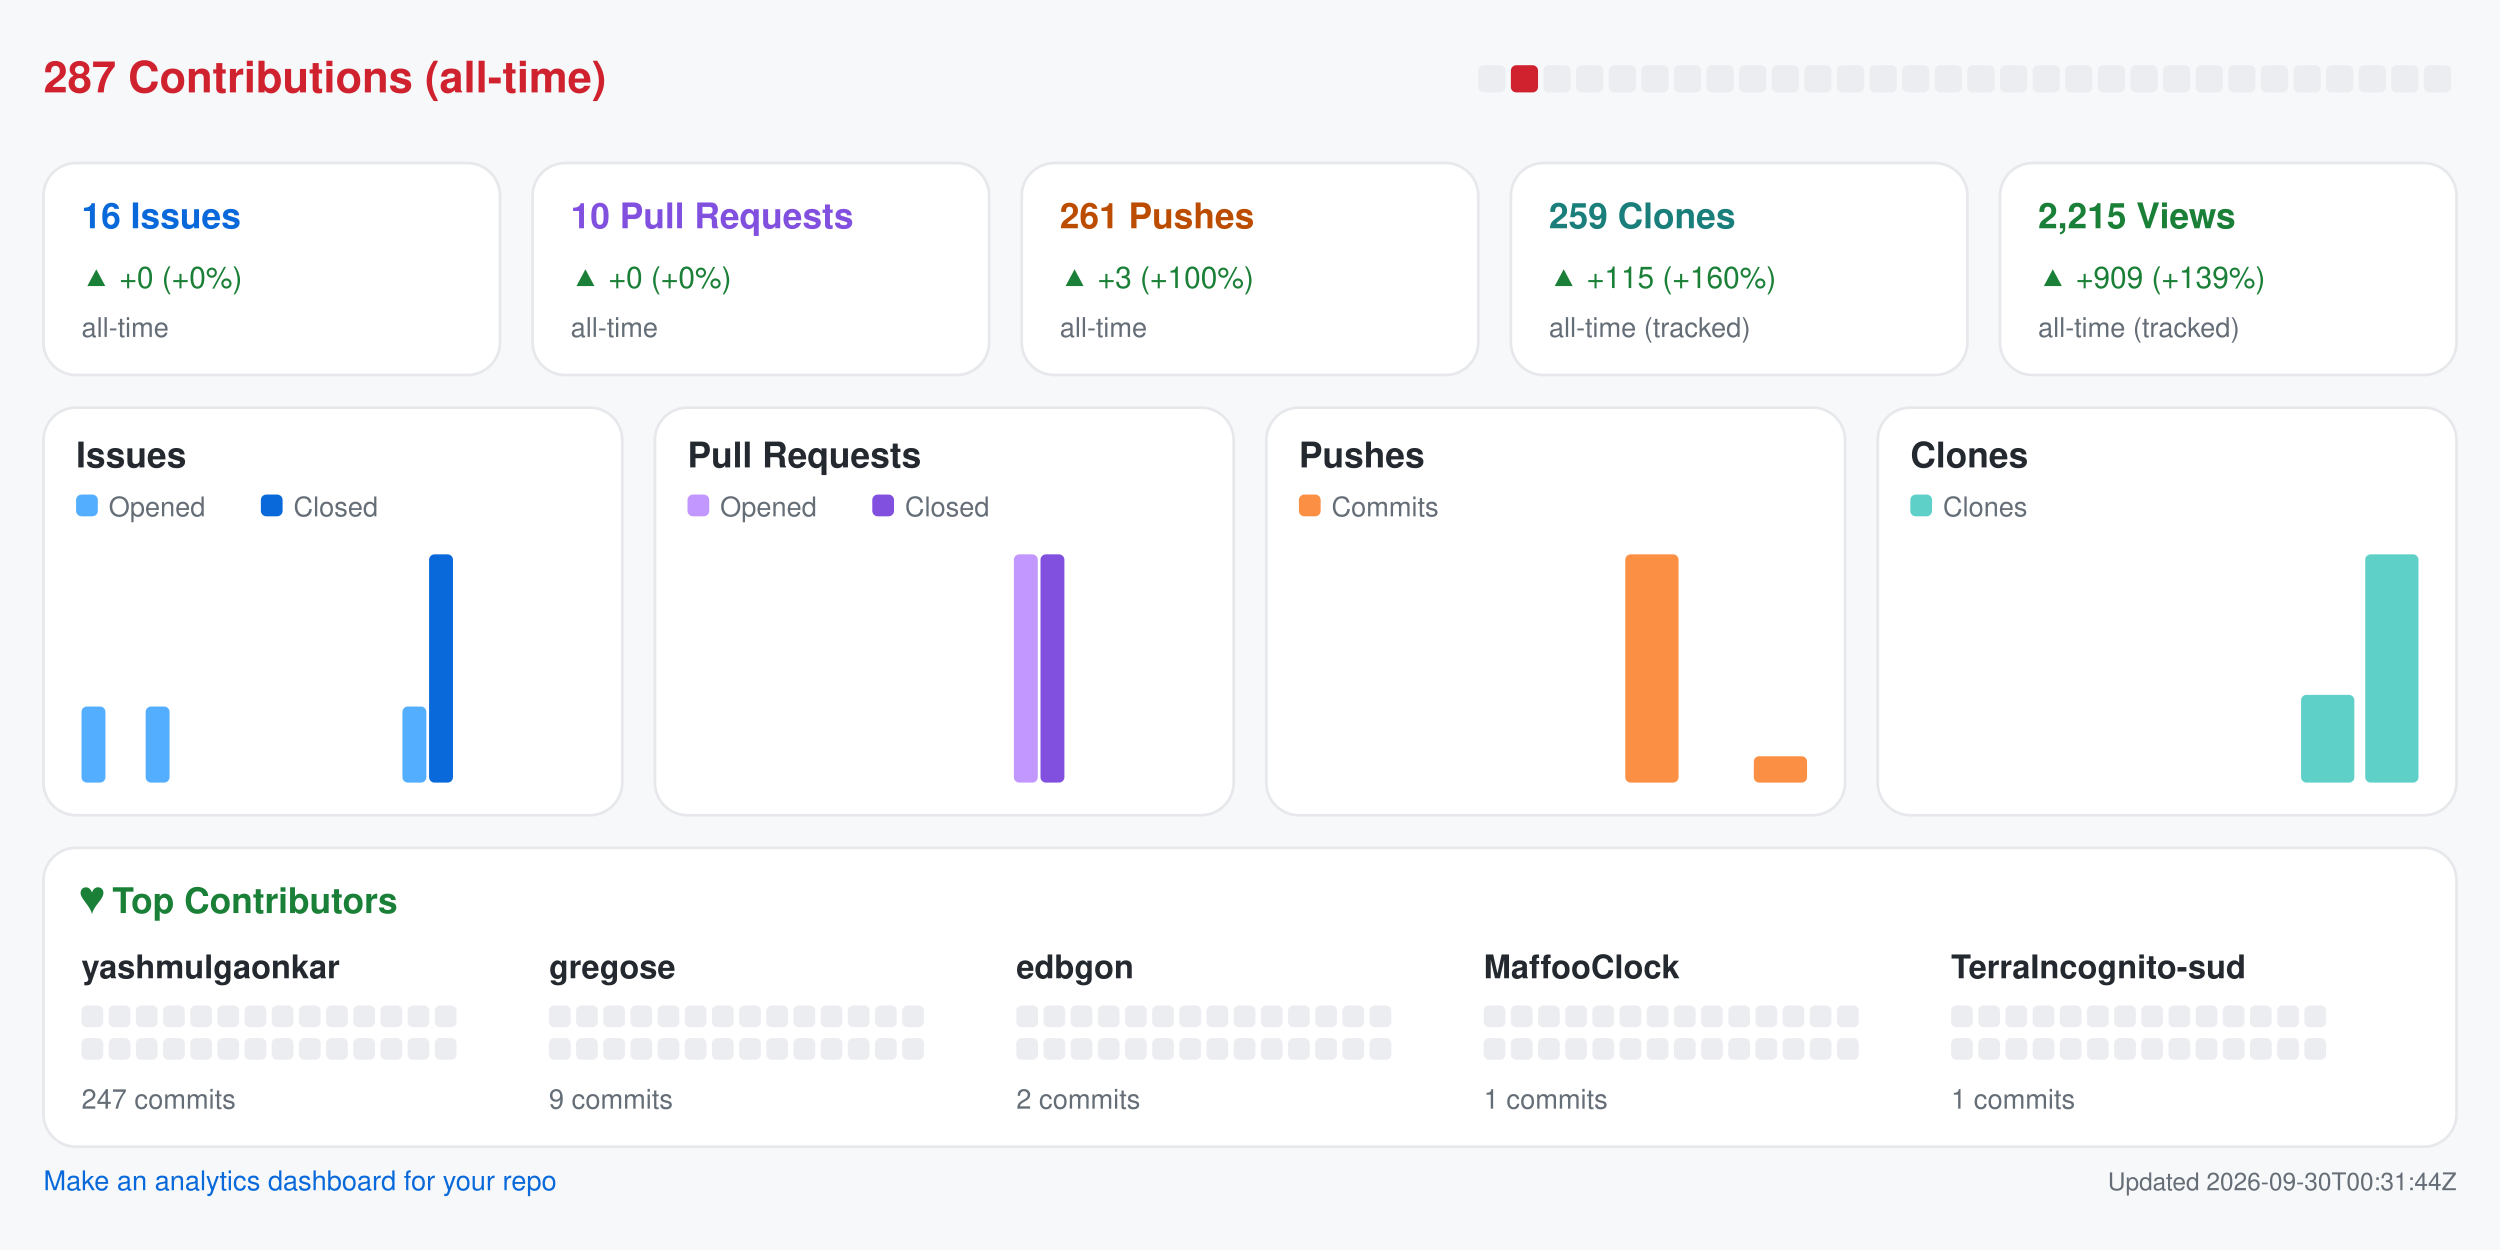
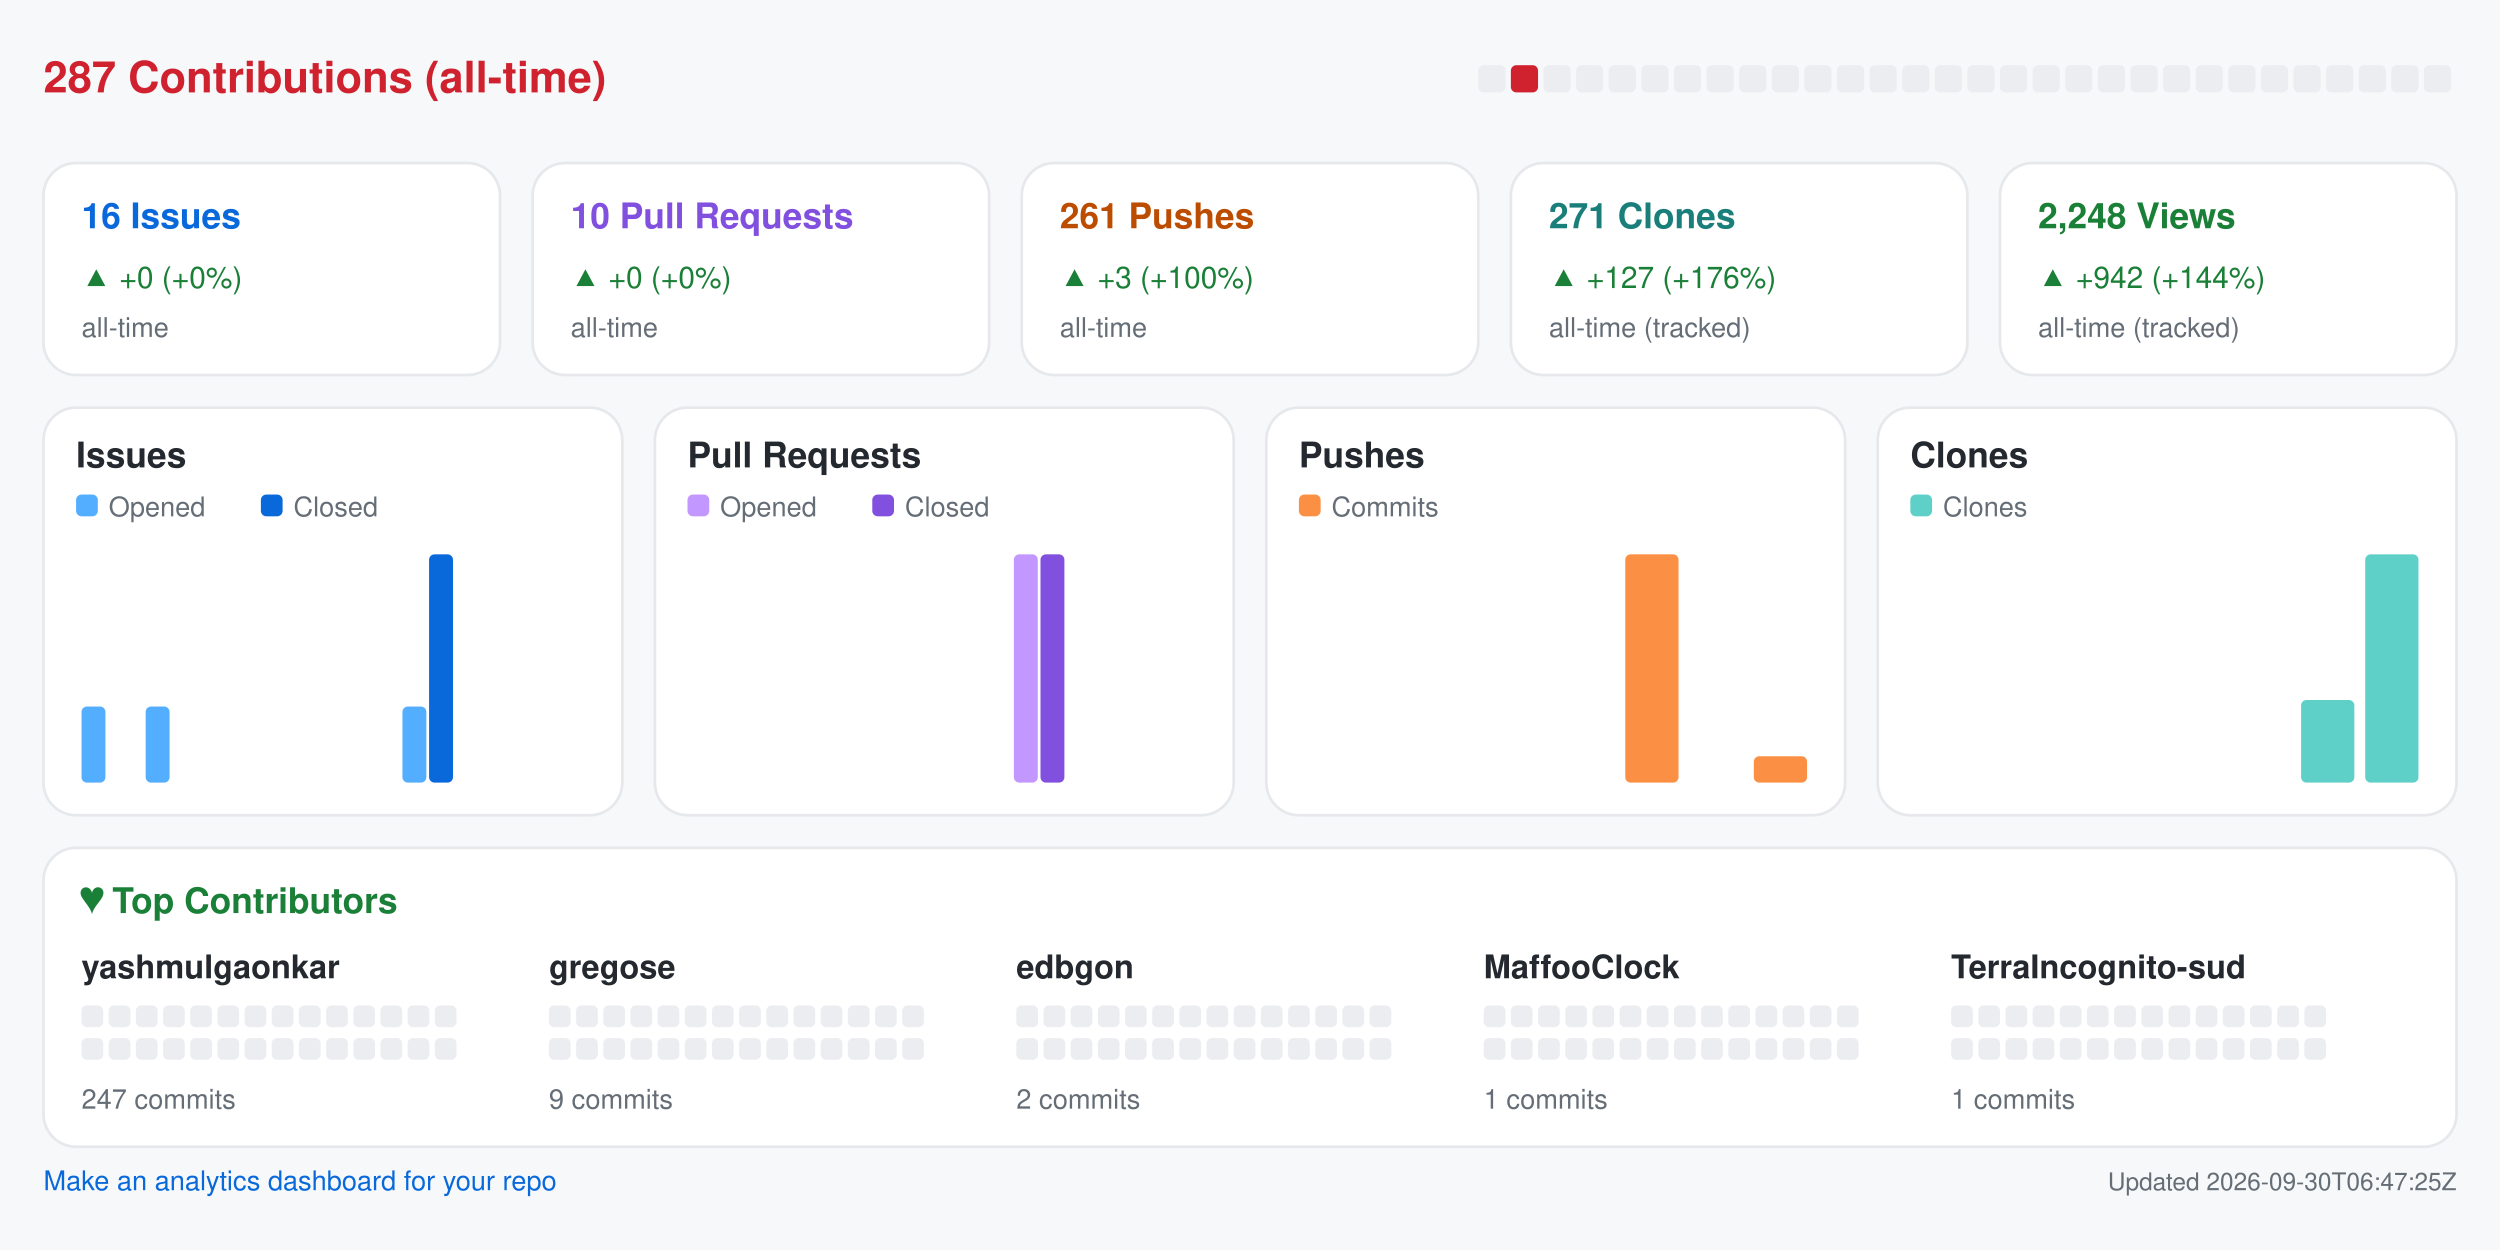
<svg xmlns="http://www.w3.org/2000/svg" width="920" height="460" viewBox="0 0 920 460" role="img" aria-label="Repository analytics for yashmulgaonkar/halo">
  <rect x="0.0" y="0.0" width="920.0" height="460.0" rx="0" fill="#f6f8fa" />
  <text x="16.0" y="34.0" fill="#cf222e" font-size="16" font-family="-apple-system,BlinkMacSystemFont,Segoe UI,Helvetica,Arial,sans-serif" font-weight="600" text-anchor="start">287 Contributions (all-time)</text>
  <rect x="544.0" y="24.0" width="10.0" height="10.0" rx="2" fill="#ebedf0" />
  <rect x="556.0" y="24.0" width="10.0" height="10.0" rx="2" fill="#cf222e" />
  <rect x="568.0" y="24.0" width="10.0" height="10.0" rx="2" fill="#ebedf0" />
  <rect x="580.0" y="24.0" width="10.0" height="10.0" rx="2" fill="#ebedf0" />
  <rect x="592.0" y="24.0" width="10.0" height="10.0" rx="2" fill="#ebedf0" />
  <rect x="604.0" y="24.0" width="10.0" height="10.0" rx="2" fill="#ebedf0" />
  <rect x="616.0" y="24.0" width="10.0" height="10.0" rx="2" fill="#ebedf0" />
  <rect x="628.0" y="24.0" width="10.0" height="10.0" rx="2" fill="#ebedf0" />
  <rect x="640.0" y="24.0" width="10.0" height="10.0" rx="2" fill="#ebedf0" />
  <rect x="652.0" y="24.0" width="10.0" height="10.0" rx="2" fill="#ebedf0" />
  <rect x="664.0" y="24.0" width="10.0" height="10.0" rx="2" fill="#ebedf0" />
  <rect x="676.0" y="24.0" width="10.0" height="10.0" rx="2" fill="#ebedf0" />
  <rect x="688.0" y="24.0" width="10.0" height="10.0" rx="2" fill="#ebedf0" />
  <rect x="700.0" y="24.0" width="10.0" height="10.0" rx="2" fill="#ebedf0" />
  <rect x="712.0" y="24.0" width="10.0" height="10.0" rx="2" fill="#ebedf0" />
  <rect x="724.0" y="24.0" width="10.0" height="10.0" rx="2" fill="#ebedf0" />
  <rect x="736.0" y="24.0" width="10.0" height="10.0" rx="2" fill="#ebedf0" />
  <rect x="748.0" y="24.0" width="10.0" height="10.0" rx="2" fill="#ebedf0" />
  <rect x="760.0" y="24.0" width="10.0" height="10.0" rx="2" fill="#ebedf0" />
  <rect x="772.0" y="24.0" width="10.0" height="10.0" rx="2" fill="#ebedf0" />
  <rect x="784.0" y="24.0" width="10.0" height="10.0" rx="2" fill="#ebedf0" />
  <rect x="796.0" y="24.0" width="10.0" height="10.0" rx="2" fill="#ebedf0" />
  <rect x="808.0" y="24.0" width="10.0" height="10.0" rx="2" fill="#ebedf0" />
  <rect x="820.0" y="24.0" width="10.0" height="10.0" rx="2" fill="#ebedf0" />
  <rect x="832.0" y="24.0" width="10.0" height="10.0" rx="2" fill="#ebedf0" />
  <rect x="844.0" y="24.0" width="10.0" height="10.0" rx="2" fill="#ebedf0" />
  <rect x="856.0" y="24.0" width="10.0" height="10.0" rx="2" fill="#ebedf0" />
  <rect x="868.0" y="24.0" width="10.0" height="10.0" rx="2" fill="#ebedf0" />
  <rect x="880.0" y="24.0" width="10.0" height="10.0" rx="2" fill="#ebedf0" />
  <rect x="892.0" y="24.0" width="10.0" height="10.0" rx="2" fill="#ebedf0" />
  <rect x="16.0" y="60.0" width="168.0" height="78.0" rx="12" fill="#ffffff" stroke="#e6e8eb" />
  <text x="30.0" y="84.0" fill="#0969da" font-size="13" font-family="-apple-system,BlinkMacSystemFont,Segoe UI,Helvetica,Arial,sans-serif" font-weight="600" text-anchor="start">16 Issues</text>
  <text x="30.0" y="106.0" fill="#1a7f37" font-size="11" font-family="-apple-system,BlinkMacSystemFont,Segoe UI,Helvetica,Arial,sans-serif" font-weight="400" text-anchor="start">▲ +0 (+0%)</text>
  <text x="30.0" y="124.0" fill="#656d76" font-size="10" font-family="-apple-system,BlinkMacSystemFont,Segoe UI,Helvetica,Arial,sans-serif" font-weight="400" text-anchor="start">all-time</text>
  <rect x="196.0" y="60.0" width="168.0" height="78.0" rx="12" fill="#ffffff" stroke="#e6e8eb" />
  <text x="210.0" y="84.0" fill="#8250df" font-size="13" font-family="-apple-system,BlinkMacSystemFont,Segoe UI,Helvetica,Arial,sans-serif" font-weight="600" text-anchor="start">10 Pull Requests</text>
  <text x="210.0" y="106.0" fill="#1a7f37" font-size="11" font-family="-apple-system,BlinkMacSystemFont,Segoe UI,Helvetica,Arial,sans-serif" font-weight="400" text-anchor="start">▲ +0 (+0%)</text>
  <text x="210.0" y="124.0" fill="#656d76" font-size="10" font-family="-apple-system,BlinkMacSystemFont,Segoe UI,Helvetica,Arial,sans-serif" font-weight="400" text-anchor="start">all-time</text>
  <rect x="376.0" y="60.0" width="168.0" height="78.0" rx="12" fill="#ffffff" stroke="#e6e8eb" />
  <text x="390.0" y="84.0" fill="#bc4c00" font-size="13" font-family="-apple-system,BlinkMacSystemFont,Segoe UI,Helvetica,Arial,sans-serif" font-weight="600" text-anchor="start">261 Pushes</text>
  <text x="390.0" y="106.0" fill="#1a7f37" font-size="11" font-family="-apple-system,BlinkMacSystemFont,Segoe UI,Helvetica,Arial,sans-serif" font-weight="400" text-anchor="start">▲ +3 (+100%)</text>
  <text x="390.0" y="124.0" fill="#656d76" font-size="10" font-family="-apple-system,BlinkMacSystemFont,Segoe UI,Helvetica,Arial,sans-serif" font-weight="400" text-anchor="start">all-time</text>
  <rect x="556.0" y="60.0" width="168.0" height="78.0" rx="12" fill="#ffffff" stroke="#e6e8eb" />
-   <text x="570.0" y="84.0" fill="#1a7f7a" font-size="13" font-family="-apple-system,BlinkMacSystemFont,Segoe UI,Helvetica,Arial,sans-serif" font-weight="600" text-anchor="start">259 Clones</text>
-   <text x="570.0" y="106.0" fill="#1a7f37" font-size="11" font-family="-apple-system,BlinkMacSystemFont,Segoe UI,Helvetica,Arial,sans-serif" font-weight="400" text-anchor="start">▲ +115 (+160%)</text>
+   <text x="570.0" y="84.0" fill="#1a7f7a" font-size="13" font-family="-apple-system,BlinkMacSystemFont,Segoe UI,Helvetica,Arial,sans-serif" font-weight="600" text-anchor="start">271 Clones</text>
+   <text x="570.0" y="106.0" fill="#1a7f37" font-size="11" font-family="-apple-system,BlinkMacSystemFont,Segoe UI,Helvetica,Arial,sans-serif" font-weight="400" text-anchor="start">▲ +127 (+176%)</text>
  <text x="570.0" y="124.0" fill="#656d76" font-size="10" font-family="-apple-system,BlinkMacSystemFont,Segoe UI,Helvetica,Arial,sans-serif" font-weight="400" text-anchor="start">all-time (tracked)</text>
  <rect x="736.0" y="60.0" width="168.0" height="78.0" rx="12" fill="#ffffff" stroke="#e6e8eb" />
-   <text x="750.0" y="84.0" fill="#1a7f37" font-size="13" font-family="-apple-system,BlinkMacSystemFont,Segoe UI,Helvetica,Arial,sans-serif" font-weight="600" text-anchor="start">2,215 Views</text>
-   <text x="750.0" y="106.0" fill="#1a7f37" font-size="11" font-family="-apple-system,BlinkMacSystemFont,Segoe UI,Helvetica,Arial,sans-serif" font-weight="400" text-anchor="start">▲ +909 (+139%)</text>
+   <text x="750.0" y="84.0" fill="#1a7f37" font-size="13" font-family="-apple-system,BlinkMacSystemFont,Segoe UI,Helvetica,Arial,sans-serif" font-weight="600" text-anchor="start">2,248 Views</text>
+   <text x="750.0" y="106.0" fill="#1a7f37" font-size="11" font-family="-apple-system,BlinkMacSystemFont,Segoe UI,Helvetica,Arial,sans-serif" font-weight="400" text-anchor="start">▲ +942 (+144%)</text>
  <text x="750.0" y="124.0" fill="#656d76" font-size="10" font-family="-apple-system,BlinkMacSystemFont,Segoe UI,Helvetica,Arial,sans-serif" font-weight="400" text-anchor="start">all-time (tracked)</text>
  <rect x="16.0" y="150.0" width="213.0" height="150.0" rx="12" fill="#ffffff" stroke="#e6e8eb" />
  <text x="28.0" y="172.0" fill="#24292f" font-size="13" font-family="-apple-system,BlinkMacSystemFont,Segoe UI,Helvetica,Arial,sans-serif" font-weight="600" text-anchor="start">Issues</text>
  <rect x="28.0" y="182.0" width="8.0" height="8.0" rx="2" fill="#54aeff" />
  <text x="40.0" y="190.0" fill="#656d76" font-size="10" font-family="-apple-system,BlinkMacSystemFont,Segoe UI,Helvetica,Arial,sans-serif" font-weight="400" text-anchor="start">Opened</text>
  <rect x="96.0" y="182.0" width="8.0" height="8.0" rx="2" fill="#0969da" />
  <text x="108.0" y="190.0" fill="#656d76" font-size="10" font-family="-apple-system,BlinkMacSystemFont,Segoe UI,Helvetica,Arial,sans-serif" font-weight="400" text-anchor="start">Closed</text>
  <rect x="30.0" y="260.0" width="8.8" height="28.0" rx="2" fill="#54aeff" />
  <rect x="39.8" y="288.0" width="8.8" height="0.0" rx="2" fill="#0969da" />
  <rect x="53.6" y="260.0" width="8.8" height="28.0" rx="2" fill="#54aeff" />
  <rect x="63.4" y="288.0" width="8.8" height="0.0" rx="2" fill="#0969da" />
  <rect x="77.2" y="288.0" width="8.8" height="0.0" rx="2" fill="#54aeff" />
  <rect x="87.1" y="288.0" width="8.8" height="0.0" rx="2" fill="#0969da" />
  <rect x="100.9" y="288.0" width="8.8" height="0.0" rx="2" fill="#54aeff" />
  <rect x="110.7" y="288.0" width="8.8" height="0.0" rx="2" fill="#0969da" />
  <rect x="124.5" y="288.0" width="8.8" height="0.0" rx="2" fill="#54aeff" />
  <rect x="134.3" y="288.0" width="8.8" height="0.0" rx="2" fill="#0969da" />
  <rect x="148.1" y="260.0" width="8.8" height="28.0" rx="2" fill="#54aeff" />
  <rect x="157.9" y="204.0" width="8.8" height="84.0" rx="2" fill="#0969da" />
  <rect x="171.8" y="288.0" width="8.8" height="0.0" rx="2" fill="#54aeff" />
  <rect x="181.6" y="288.0" width="8.8" height="0.0" rx="2" fill="#0969da" />
  <rect x="195.4" y="288.0" width="8.8" height="0.0" rx="2" fill="#54aeff" />
  <rect x="205.2" y="288.0" width="8.8" height="0.0" rx="2" fill="#0969da" />
  <rect x="241.0" y="150.0" width="213.0" height="150.0" rx="12" fill="#ffffff" stroke="#e6e8eb" />
  <text x="253.0" y="172.0" fill="#24292f" font-size="13" font-family="-apple-system,BlinkMacSystemFont,Segoe UI,Helvetica,Arial,sans-serif" font-weight="600" text-anchor="start">Pull Requests</text>
  <rect x="253.0" y="182.0" width="8.0" height="8.0" rx="2" fill="#c297ff" />
  <text x="265.0" y="190.0" fill="#656d76" font-size="10" font-family="-apple-system,BlinkMacSystemFont,Segoe UI,Helvetica,Arial,sans-serif" font-weight="400" text-anchor="start">Opened</text>
  <rect x="321.0" y="182.0" width="8.0" height="8.0" rx="2" fill="#8250df" />
  <text x="333.0" y="190.0" fill="#656d76" font-size="10" font-family="-apple-system,BlinkMacSystemFont,Segoe UI,Helvetica,Arial,sans-serif" font-weight="400" text-anchor="start">Closed</text>
  <rect x="255.0" y="288.0" width="8.8" height="0.0" rx="2" fill="#c297ff" />
  <rect x="264.8" y="288.0" width="8.8" height="0.0" rx="2" fill="#8250df" />
  <rect x="278.6" y="288.0" width="8.8" height="0.0" rx="2" fill="#c297ff" />
  <rect x="288.4" y="288.0" width="8.8" height="0.0" rx="2" fill="#8250df" />
  <rect x="302.2" y="288.0" width="8.8" height="0.0" rx="2" fill="#c297ff" />
  <rect x="312.1" y="288.0" width="8.8" height="0.0" rx="2" fill="#8250df" />
  <rect x="325.9" y="288.0" width="8.8" height="0.0" rx="2" fill="#c297ff" />
  <rect x="335.7" y="288.0" width="8.8" height="0.0" rx="2" fill="#8250df" />
  <rect x="349.5" y="288.0" width="8.8" height="0.0" rx="2" fill="#c297ff" />
  <rect x="359.3" y="288.0" width="8.8" height="0.0" rx="2" fill="#8250df" />
  <rect x="373.1" y="204.0" width="8.8" height="84.0" rx="2" fill="#c297ff" />
  <rect x="382.9" y="204.0" width="8.8" height="84.0" rx="2" fill="#8250df" />
  <rect x="396.8" y="288.0" width="8.8" height="0.0" rx="2" fill="#c297ff" />
  <rect x="406.6" y="288.0" width="8.8" height="0.0" rx="2" fill="#8250df" />
  <rect x="420.4" y="288.0" width="8.8" height="0.0" rx="2" fill="#c297ff" />
  <rect x="430.2" y="288.0" width="8.8" height="0.0" rx="2" fill="#8250df" />
  <rect x="466.0" y="150.0" width="213.0" height="150.0" rx="12" fill="#ffffff" stroke="#e6e8eb" />
  <text x="478.0" y="172.0" fill="#24292f" font-size="13" font-family="-apple-system,BlinkMacSystemFont,Segoe UI,Helvetica,Arial,sans-serif" font-weight="600" text-anchor="start">Pushes</text>
  <rect x="478.0" y="182.0" width="8.0" height="8.0" rx="2" fill="#fb8f44" />
  <text x="490.0" y="190.0" fill="#656d76" font-size="10" font-family="-apple-system,BlinkMacSystemFont,Segoe UI,Helvetica,Arial,sans-serif" font-weight="400" text-anchor="start">Commits</text>
  <rect x="480.0" y="288.0" width="19.6" height="0.0" rx="2" fill="#fb8f44" />
  <rect x="503.6" y="288.0" width="19.6" height="0.0" rx="2" fill="#fb8f44" />
  <rect x="527.2" y="288.0" width="19.6" height="0.0" rx="2" fill="#fb8f44" />
  <rect x="550.9" y="288.0" width="19.6" height="0.0" rx="2" fill="#fb8f44" />
  <rect x="574.5" y="288.0" width="19.6" height="0.0" rx="2" fill="#fb8f44" />
  <rect x="598.1" y="204.0" width="19.6" height="84.0" rx="2" fill="#fb8f44" />
  <rect x="621.8" y="288.0" width="19.6" height="0.0" rx="2" fill="#fb8f44" />
  <rect x="645.4" y="278.3" width="19.6" height="9.7" rx="2" fill="#fb8f44" />
  <rect x="691.0" y="150.0" width="213.0" height="150.0" rx="12" fill="#ffffff" stroke="#e6e8eb" />
  <text x="703.0" y="172.0" fill="#24292f" font-size="13" font-family="-apple-system,BlinkMacSystemFont,Segoe UI,Helvetica,Arial,sans-serif" font-weight="600" text-anchor="start">Clones</text>
  <rect x="703.0" y="182.0" width="8.0" height="8.0" rx="2" fill="#5fd0c8" />
  <text x="715.0" y="190.0" fill="#656d76" font-size="10" font-family="-apple-system,BlinkMacSystemFont,Segoe UI,Helvetica,Arial,sans-serif" font-weight="400" text-anchor="start">Clones</text>
  <rect x="705.0" y="288.0" width="19.6" height="0.0" rx="2" fill="#5fd0c8" />
  <rect x="728.6" y="288.0" width="19.6" height="0.0" rx="2" fill="#5fd0c8" />
  <rect x="752.2" y="288.0" width="19.6" height="0.0" rx="2" fill="#5fd0c8" />
  <rect x="775.9" y="288.0" width="19.6" height="0.0" rx="2" fill="#5fd0c8" />
  <rect x="799.5" y="288.0" width="19.6" height="0.0" rx="2" fill="#5fd0c8" />
  <rect x="823.1" y="288.0" width="19.6" height="0.0" rx="2" fill="#5fd0c8" />
-   <rect x="846.8" y="255.7" width="19.6" height="32.3" rx="2" fill="#5fd0c8" />
+   <rect x="846.8" y="257.6" width="19.6" height="30.4" rx="2" fill="#5fd0c8" />
  <rect x="870.4" y="204.0" width="19.6" height="84.0" rx="2" fill="#5fd0c8" />
  <rect x="16.0" y="312.0" width="888.0" height="110.0" rx="12" fill="#ffffff" stroke="#e6e8eb" />
  <text x="30.0" y="336.0" fill="#1a7f37" font-size="13" font-family="-apple-system,BlinkMacSystemFont,Segoe UI,Helvetica,Arial,sans-serif" font-weight="600" text-anchor="start">♥  Top Contributors</text>
  <text x="30.0" y="360.0" fill="#24292f" font-size="12" font-family="-apple-system,BlinkMacSystemFont,Segoe UI,Helvetica,Arial,sans-serif" font-weight="600" text-anchor="start">yashmulgaonkar</text>
  <rect x="30.0" y="370.0" width="8.0" height="8.0" rx="2" fill="#ebedf0" />
  <rect x="40.0" y="370.0" width="8.0" height="8.0" rx="2" fill="#ebedf0" />
  <rect x="50.0" y="370.0" width="8.0" height="8.0" rx="2" fill="#ebedf0" />
  <rect x="60.0" y="370.0" width="8.0" height="8.0" rx="2" fill="#ebedf0" />
  <rect x="70.0" y="370.0" width="8.0" height="8.0" rx="2" fill="#ebedf0" />
  <rect x="80.0" y="370.0" width="8.0" height="8.0" rx="2" fill="#ebedf0" />
  <rect x="90.0" y="370.0" width="8.0" height="8.0" rx="2" fill="#ebedf0" />
  <rect x="100.0" y="370.0" width="8.0" height="8.0" rx="2" fill="#ebedf0" />
  <rect x="110.0" y="370.0" width="8.0" height="8.0" rx="2" fill="#ebedf0" />
  <rect x="120.0" y="370.0" width="8.0" height="8.0" rx="2" fill="#ebedf0" />
  <rect x="130.0" y="370.0" width="8.0" height="8.0" rx="2" fill="#ebedf0" />
  <rect x="140.0" y="370.0" width="8.0" height="8.0" rx="2" fill="#ebedf0" />
  <rect x="150.0" y="370.0" width="8.0" height="8.0" rx="2" fill="#ebedf0" />
  <rect x="160.0" y="370.0" width="8.0" height="8.0" rx="2" fill="#ebedf0" />
  <rect x="30.0" y="382.0" width="8.0" height="8.0" rx="2" fill="#ebedf0" />
  <rect x="40.0" y="382.0" width="8.0" height="8.0" rx="2" fill="#ebedf0" />
  <rect x="50.0" y="382.0" width="8.0" height="8.0" rx="2" fill="#ebedf0" />
  <rect x="60.0" y="382.0" width="8.0" height="8.0" rx="2" fill="#ebedf0" />
  <rect x="70.0" y="382.0" width="8.0" height="8.0" rx="2" fill="#ebedf0" />
  <rect x="80.0" y="382.0" width="8.0" height="8.0" rx="2" fill="#ebedf0" />
  <rect x="90.0" y="382.0" width="8.0" height="8.0" rx="2" fill="#ebedf0" />
  <rect x="100.0" y="382.0" width="8.0" height="8.0" rx="2" fill="#ebedf0" />
  <rect x="110.0" y="382.0" width="8.0" height="8.0" rx="2" fill="#ebedf0" />
  <rect x="120.0" y="382.0" width="8.0" height="8.0" rx="2" fill="#ebedf0" />
  <rect x="130.0" y="382.0" width="8.0" height="8.0" rx="2" fill="#ebedf0" />
  <rect x="140.0" y="382.0" width="8.0" height="8.0" rx="2" fill="#ebedf0" />
  <rect x="150.0" y="382.0" width="8.0" height="8.0" rx="2" fill="#ebedf0" />
  <rect x="160.0" y="382.0" width="8.0" height="8.0" rx="2" fill="#ebedf0" />
  <text x="30.0" y="408.0" fill="#656d76" font-size="10" font-family="-apple-system,BlinkMacSystemFont,Segoe UI,Helvetica,Arial,sans-serif" font-weight="400" text-anchor="start">247 commits</text>
  <text x="202.0" y="360.0" fill="#24292f" font-size="12" font-family="-apple-system,BlinkMacSystemFont,Segoe UI,Helvetica,Arial,sans-serif" font-weight="600" text-anchor="start">gregose</text>
  <rect x="202.0" y="370.0" width="8.0" height="8.0" rx="2" fill="#ebedf0" />
  <rect x="212.0" y="370.0" width="8.0" height="8.0" rx="2" fill="#ebedf0" />
  <rect x="222.0" y="370.0" width="8.0" height="8.0" rx="2" fill="#ebedf0" />
  <rect x="232.0" y="370.0" width="8.0" height="8.0" rx="2" fill="#ebedf0" />
  <rect x="242.0" y="370.0" width="8.0" height="8.0" rx="2" fill="#ebedf0" />
  <rect x="252.0" y="370.0" width="8.0" height="8.0" rx="2" fill="#ebedf0" />
  <rect x="262.0" y="370.0" width="8.0" height="8.0" rx="2" fill="#ebedf0" />
  <rect x="272.0" y="370.0" width="8.0" height="8.0" rx="2" fill="#ebedf0" />
  <rect x="282.0" y="370.0" width="8.0" height="8.0" rx="2" fill="#ebedf0" />
  <rect x="292.0" y="370.0" width="8.0" height="8.0" rx="2" fill="#ebedf0" />
  <rect x="302.0" y="370.0" width="8.0" height="8.0" rx="2" fill="#ebedf0" />
  <rect x="312.0" y="370.0" width="8.0" height="8.0" rx="2" fill="#ebedf0" />
  <rect x="322.0" y="370.0" width="8.0" height="8.0" rx="2" fill="#ebedf0" />
  <rect x="332.0" y="370.0" width="8.0" height="8.0" rx="2" fill="#ebedf0" />
  <rect x="202.0" y="382.0" width="8.0" height="8.0" rx="2" fill="#ebedf0" />
  <rect x="212.0" y="382.0" width="8.0" height="8.0" rx="2" fill="#ebedf0" />
  <rect x="222.0" y="382.0" width="8.0" height="8.0" rx="2" fill="#ebedf0" />
  <rect x="232.0" y="382.0" width="8.0" height="8.0" rx="2" fill="#ebedf0" />
  <rect x="242.0" y="382.0" width="8.0" height="8.0" rx="2" fill="#ebedf0" />
  <rect x="252.0" y="382.0" width="8.0" height="8.0" rx="2" fill="#ebedf0" />
  <rect x="262.0" y="382.0" width="8.0" height="8.0" rx="2" fill="#ebedf0" />
  <rect x="272.0" y="382.0" width="8.0" height="8.0" rx="2" fill="#ebedf0" />
  <rect x="282.0" y="382.0" width="8.0" height="8.0" rx="2" fill="#ebedf0" />
  <rect x="292.0" y="382.0" width="8.0" height="8.0" rx="2" fill="#ebedf0" />
  <rect x="302.0" y="382.0" width="8.0" height="8.0" rx="2" fill="#ebedf0" />
  <rect x="312.0" y="382.0" width="8.0" height="8.0" rx="2" fill="#ebedf0" />
  <rect x="322.0" y="382.0" width="8.0" height="8.0" rx="2" fill="#ebedf0" />
  <rect x="332.0" y="382.0" width="8.0" height="8.0" rx="2" fill="#ebedf0" />
  <text x="202.0" y="408.0" fill="#656d76" font-size="10" font-family="-apple-system,BlinkMacSystemFont,Segoe UI,Helvetica,Arial,sans-serif" font-weight="400" text-anchor="start">9 commits</text>
  <text x="374.0" y="360.0" fill="#24292f" font-size="12" font-family="-apple-system,BlinkMacSystemFont,Segoe UI,Helvetica,Arial,sans-serif" font-weight="600" text-anchor="start">edbgon</text>
  <rect x="374.0" y="370.0" width="8.0" height="8.0" rx="2" fill="#ebedf0" />
  <rect x="384.0" y="370.0" width="8.0" height="8.0" rx="2" fill="#ebedf0" />
  <rect x="394.0" y="370.0" width="8.0" height="8.0" rx="2" fill="#ebedf0" />
  <rect x="404.0" y="370.0" width="8.0" height="8.0" rx="2" fill="#ebedf0" />
  <rect x="414.0" y="370.0" width="8.0" height="8.0" rx="2" fill="#ebedf0" />
  <rect x="424.0" y="370.0" width="8.0" height="8.0" rx="2" fill="#ebedf0" />
  <rect x="434.0" y="370.0" width="8.0" height="8.0" rx="2" fill="#ebedf0" />
  <rect x="444.0" y="370.0" width="8.0" height="8.0" rx="2" fill="#ebedf0" />
  <rect x="454.0" y="370.0" width="8.0" height="8.0" rx="2" fill="#ebedf0" />
  <rect x="464.0" y="370.0" width="8.0" height="8.0" rx="2" fill="#ebedf0" />
  <rect x="474.0" y="370.0" width="8.0" height="8.0" rx="2" fill="#ebedf0" />
  <rect x="484.0" y="370.0" width="8.0" height="8.0" rx="2" fill="#ebedf0" />
  <rect x="494.0" y="370.0" width="8.0" height="8.0" rx="2" fill="#ebedf0" />
  <rect x="504.0" y="370.0" width="8.0" height="8.0" rx="2" fill="#ebedf0" />
  <rect x="374.0" y="382.0" width="8.0" height="8.0" rx="2" fill="#ebedf0" />
  <rect x="384.0" y="382.0" width="8.0" height="8.0" rx="2" fill="#ebedf0" />
  <rect x="394.0" y="382.0" width="8.0" height="8.0" rx="2" fill="#ebedf0" />
  <rect x="404.0" y="382.0" width="8.0" height="8.0" rx="2" fill="#ebedf0" />
  <rect x="414.0" y="382.0" width="8.0" height="8.0" rx="2" fill="#ebedf0" />
  <rect x="424.0" y="382.0" width="8.0" height="8.0" rx="2" fill="#ebedf0" />
  <rect x="434.0" y="382.0" width="8.0" height="8.0" rx="2" fill="#ebedf0" />
  <rect x="444.0" y="382.0" width="8.0" height="8.0" rx="2" fill="#ebedf0" />
  <rect x="454.0" y="382.0" width="8.0" height="8.0" rx="2" fill="#ebedf0" />
  <rect x="464.0" y="382.0" width="8.0" height="8.0" rx="2" fill="#ebedf0" />
  <rect x="474.0" y="382.0" width="8.0" height="8.0" rx="2" fill="#ebedf0" />
  <rect x="484.0" y="382.0" width="8.0" height="8.0" rx="2" fill="#ebedf0" />
  <rect x="494.0" y="382.0" width="8.0" height="8.0" rx="2" fill="#ebedf0" />
  <rect x="504.0" y="382.0" width="8.0" height="8.0" rx="2" fill="#ebedf0" />
  <text x="374.0" y="408.0" fill="#656d76" font-size="10" font-family="-apple-system,BlinkMacSystemFont,Segoe UI,Helvetica,Arial,sans-serif" font-weight="400" text-anchor="start">2 commits</text>
  <text x="546.0" y="360.0" fill="#24292f" font-size="12" font-family="-apple-system,BlinkMacSystemFont,Segoe UI,Helvetica,Arial,sans-serif" font-weight="600" text-anchor="start">MaffooClock</text>
  <rect x="546.0" y="370.0" width="8.0" height="8.0" rx="2" fill="#ebedf0" />
  <rect x="556.0" y="370.0" width="8.0" height="8.0" rx="2" fill="#ebedf0" />
  <rect x="566.0" y="370.0" width="8.0" height="8.0" rx="2" fill="#ebedf0" />
  <rect x="576.0" y="370.0" width="8.0" height="8.0" rx="2" fill="#ebedf0" />
  <rect x="586.0" y="370.0" width="8.0" height="8.0" rx="2" fill="#ebedf0" />
  <rect x="596.0" y="370.0" width="8.0" height="8.0" rx="2" fill="#ebedf0" />
  <rect x="606.0" y="370.0" width="8.0" height="8.0" rx="2" fill="#ebedf0" />
  <rect x="616.0" y="370.0" width="8.0" height="8.0" rx="2" fill="#ebedf0" />
  <rect x="626.0" y="370.0" width="8.0" height="8.0" rx="2" fill="#ebedf0" />
  <rect x="636.0" y="370.0" width="8.0" height="8.0" rx="2" fill="#ebedf0" />
  <rect x="646.0" y="370.0" width="8.0" height="8.0" rx="2" fill="#ebedf0" />
  <rect x="656.0" y="370.0" width="8.0" height="8.0" rx="2" fill="#ebedf0" />
  <rect x="666.0" y="370.0" width="8.0" height="8.0" rx="2" fill="#ebedf0" />
  <rect x="676.0" y="370.0" width="8.0" height="8.0" rx="2" fill="#ebedf0" />
  <rect x="546.0" y="382.0" width="8.0" height="8.0" rx="2" fill="#ebedf0" />
  <rect x="556.0" y="382.0" width="8.0" height="8.0" rx="2" fill="#ebedf0" />
  <rect x="566.0" y="382.0" width="8.0" height="8.0" rx="2" fill="#ebedf0" />
  <rect x="576.0" y="382.0" width="8.0" height="8.0" rx="2" fill="#ebedf0" />
  <rect x="586.0" y="382.0" width="8.0" height="8.0" rx="2" fill="#ebedf0" />
  <rect x="596.0" y="382.0" width="8.0" height="8.0" rx="2" fill="#ebedf0" />
  <rect x="606.0" y="382.0" width="8.0" height="8.0" rx="2" fill="#ebedf0" />
  <rect x="616.0" y="382.0" width="8.0" height="8.0" rx="2" fill="#ebedf0" />
  <rect x="626.0" y="382.0" width="8.0" height="8.0" rx="2" fill="#ebedf0" />
  <rect x="636.0" y="382.0" width="8.0" height="8.0" rx="2" fill="#ebedf0" />
  <rect x="646.0" y="382.0" width="8.0" height="8.0" rx="2" fill="#ebedf0" />
  <rect x="656.0" y="382.0" width="8.0" height="8.0" rx="2" fill="#ebedf0" />
  <rect x="666.0" y="382.0" width="8.0" height="8.0" rx="2" fill="#ebedf0" />
  <rect x="676.0" y="382.0" width="8.0" height="8.0" rx="2" fill="#ebedf0" />
  <text x="546.0" y="408.0" fill="#656d76" font-size="10" font-family="-apple-system,BlinkMacSystemFont,Segoe UI,Helvetica,Arial,sans-serif" font-weight="400" text-anchor="start">1 commits</text>
  <text x="718.0" y="360.0" fill="#24292f" font-size="12" font-family="-apple-system,BlinkMacSystemFont,Segoe UI,Helvetica,Arial,sans-serif" font-weight="600" text-anchor="start">TerraIncognito-sud</text>
  <rect x="718.0" y="370.0" width="8.0" height="8.0" rx="2" fill="#ebedf0" />
  <rect x="728.0" y="370.0" width="8.0" height="8.0" rx="2" fill="#ebedf0" />
  <rect x="738.0" y="370.0" width="8.0" height="8.0" rx="2" fill="#ebedf0" />
  <rect x="748.0" y="370.0" width="8.0" height="8.0" rx="2" fill="#ebedf0" />
  <rect x="758.0" y="370.0" width="8.0" height="8.0" rx="2" fill="#ebedf0" />
  <rect x="768.0" y="370.0" width="8.0" height="8.0" rx="2" fill="#ebedf0" />
  <rect x="778.0" y="370.0" width="8.0" height="8.0" rx="2" fill="#ebedf0" />
  <rect x="788.0" y="370.0" width="8.0" height="8.0" rx="2" fill="#ebedf0" />
  <rect x="798.0" y="370.0" width="8.0" height="8.0" rx="2" fill="#ebedf0" />
  <rect x="808.0" y="370.0" width="8.0" height="8.0" rx="2" fill="#ebedf0" />
  <rect x="818.0" y="370.0" width="8.0" height="8.0" rx="2" fill="#ebedf0" />
  <rect x="828.0" y="370.0" width="8.0" height="8.0" rx="2" fill="#ebedf0" />
  <rect x="838.0" y="370.0" width="8.0" height="8.0" rx="2" fill="#ebedf0" />
  <rect x="848.0" y="370.0" width="8.0" height="8.0" rx="2" fill="#ebedf0" />
  <rect x="718.0" y="382.0" width="8.0" height="8.0" rx="2" fill="#ebedf0" />
  <rect x="728.0" y="382.0" width="8.0" height="8.0" rx="2" fill="#ebedf0" />
  <rect x="738.0" y="382.0" width="8.0" height="8.0" rx="2" fill="#ebedf0" />
  <rect x="748.0" y="382.0" width="8.0" height="8.0" rx="2" fill="#ebedf0" />
  <rect x="758.0" y="382.0" width="8.0" height="8.0" rx="2" fill="#ebedf0" />
  <rect x="768.0" y="382.0" width="8.0" height="8.0" rx="2" fill="#ebedf0" />
  <rect x="778.0" y="382.0" width="8.0" height="8.0" rx="2" fill="#ebedf0" />
  <rect x="788.0" y="382.0" width="8.0" height="8.0" rx="2" fill="#ebedf0" />
  <rect x="798.0" y="382.0" width="8.0" height="8.0" rx="2" fill="#ebedf0" />
  <rect x="808.0" y="382.0" width="8.0" height="8.0" rx="2" fill="#ebedf0" />
  <rect x="818.0" y="382.0" width="8.0" height="8.0" rx="2" fill="#ebedf0" />
  <rect x="828.0" y="382.0" width="8.0" height="8.0" rx="2" fill="#ebedf0" />
  <rect x="838.0" y="382.0" width="8.0" height="8.0" rx="2" fill="#ebedf0" />
  <rect x="848.0" y="382.0" width="8.0" height="8.0" rx="2" fill="#ebedf0" />
  <text x="718.0" y="408.0" fill="#656d76" font-size="10" font-family="-apple-system,BlinkMacSystemFont,Segoe UI,Helvetica,Arial,sans-serif" font-weight="400" text-anchor="start">1 commits</text>
  <a href="https://github.com/yashmulgaonkar/repo-analytics" target="_blank" rel="noopener noreferrer">
    <text x="16.0" y="438.0" fill="#0969da" font-size="10" font-family="-apple-system,BlinkMacSystemFont,Segoe UI,Helvetica,Arial,sans-serif" font-weight="400" text-anchor="start">Make an analytics dashboard for your repo</text>
  </a>
-   <text x="904.0" y="438.0" fill="#656d76" font-size="9" font-family="-apple-system,BlinkMacSystemFont,Segoe UI,Helvetica,Arial,sans-serif" font-weight="400" text-anchor="end">Updated 2026-09-30T00:31:44Z</text>
+   <text x="904.0" y="438.0" fill="#656d76" font-size="9" font-family="-apple-system,BlinkMacSystemFont,Segoe UI,Helvetica,Arial,sans-serif" font-weight="400" text-anchor="end">Updated 2026-09-30T06:47:25Z</text>
</svg>
